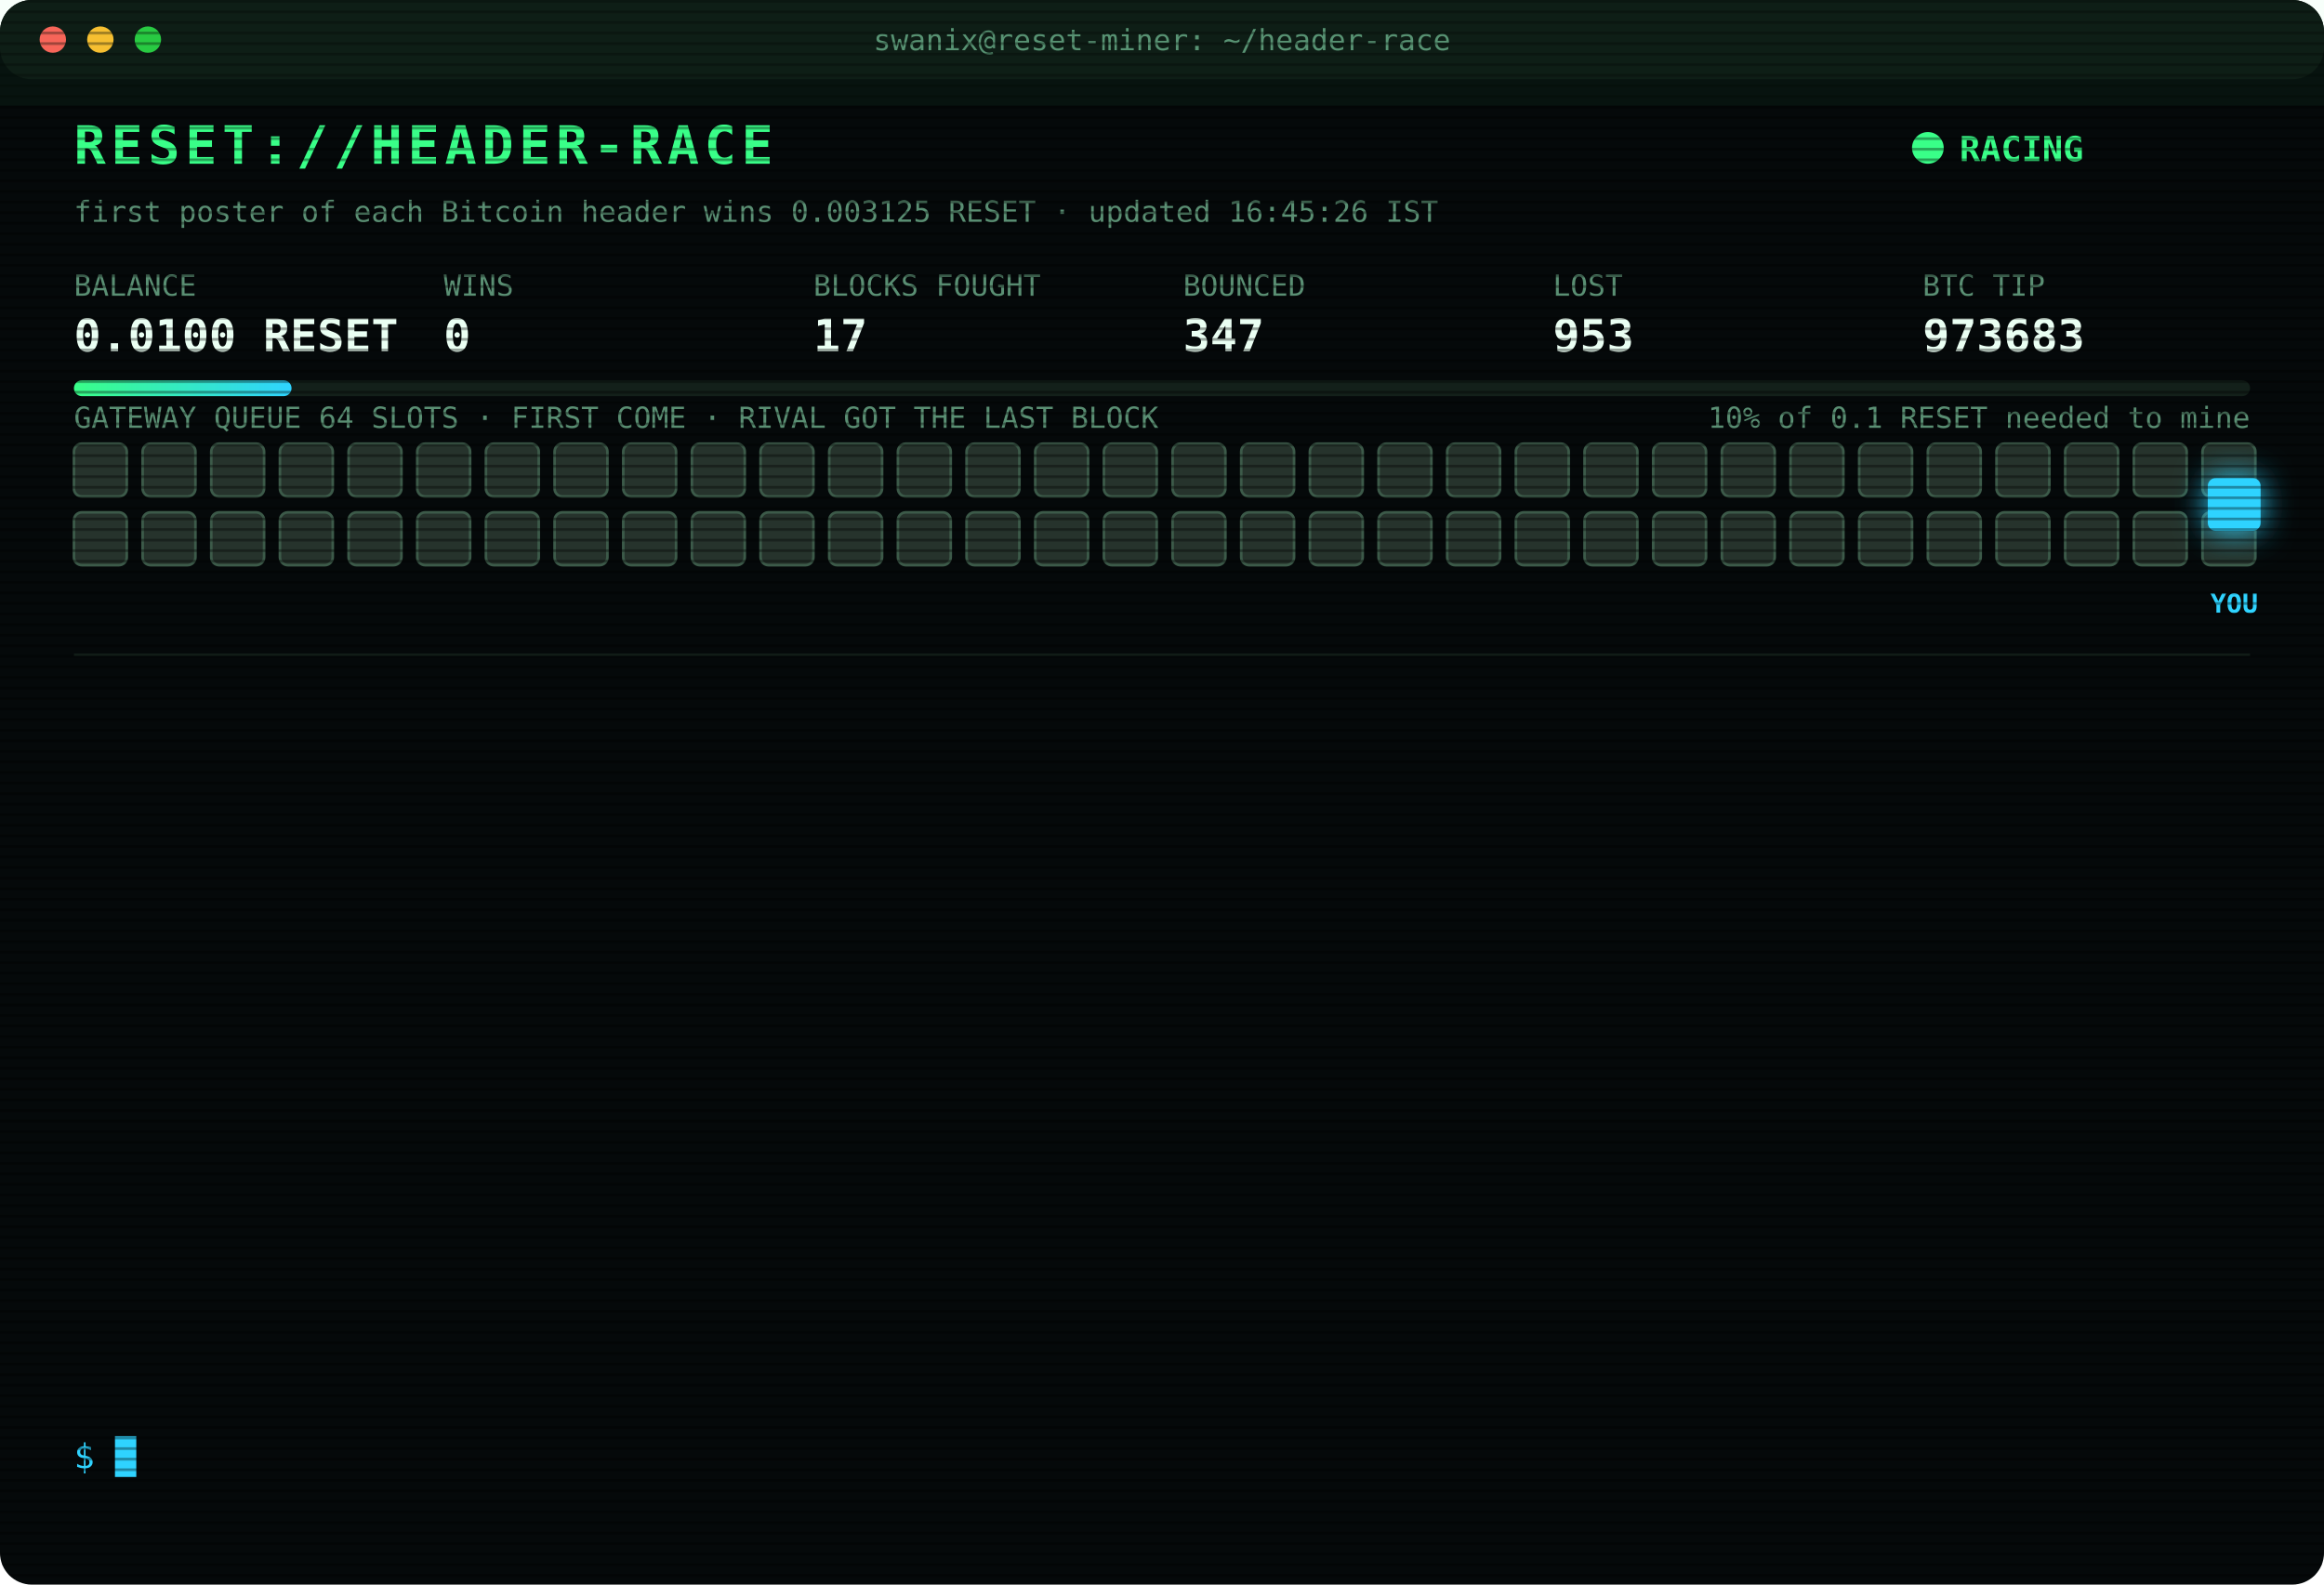
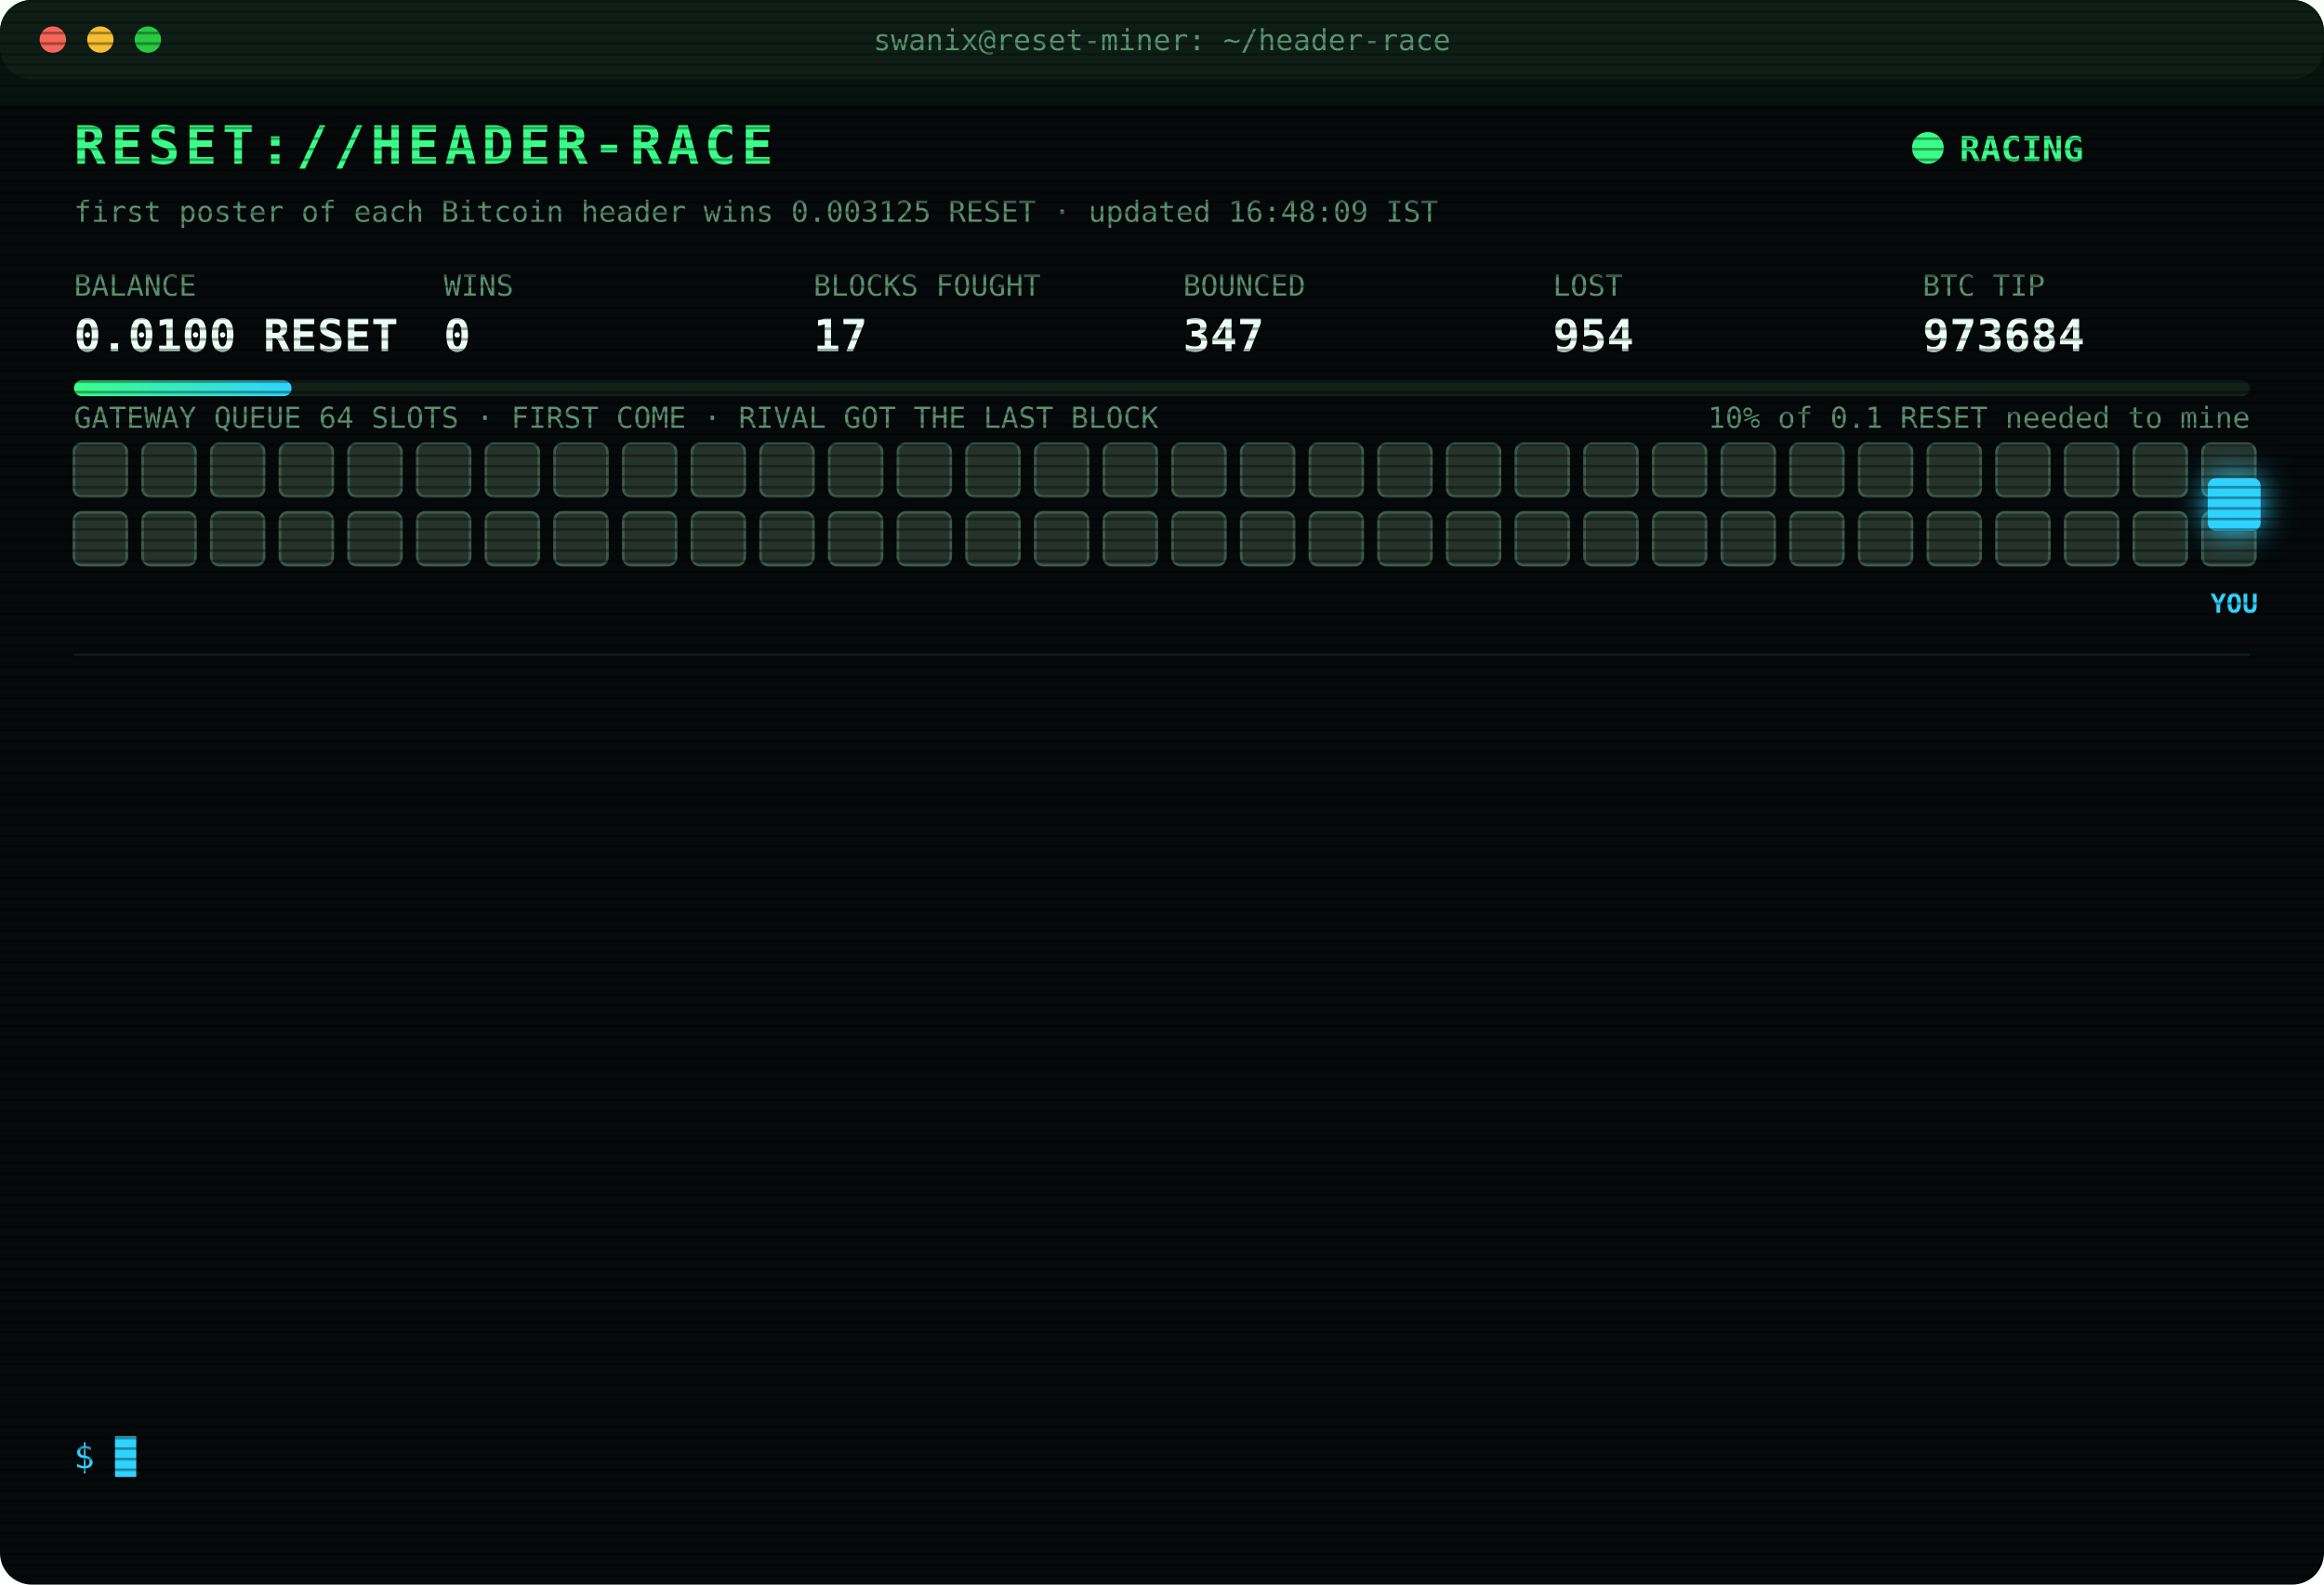
<svg xmlns="http://www.w3.org/2000/svg" width="880" height="600" viewBox="0 0 880 600" font-family="ui-monospace,SFMono-Regular,Menlo,Consolas,monospace">
  <style>
text{font-size:13px;fill:#7CFFB2}
.title{font-size:20px;font-weight:700;fill:#39FF88;letter-spacing:2px;animation:glitch 3s infinite steps(1)}
.sub{fill:#2fd3ff}.k{fill:#5a8f73;font-size:11px}.v{font-size:17px;font-weight:700;fill:#eafff3}
.ts{fill:#3f6b56}.boot{fill:#2fd3ff}.dim{fill:#5a8f73}.bad{fill:#ff4d6d}.warn{fill:#ffd23f}.mag{fill:#ff5cf0}.win{fill:#39FF88;font-weight:700}
.tag{font-size:10px;fill:#2fd3ff;font-weight:700}
.rival{fill:#26332c;stroke:#3c5a49;animation:jam 1.2s infinite alternate}
.idle{fill:#141c18;stroke:#22302a;animation:breathe 4s infinite}
.me{fill:#2fd3ff;filter:drop-shadow(0 0 6px #2fd3ff)}
.hover{animation:nudge 1.1s infinite ease-in-out}.bounce{animation:kick 1.4s infinite}
.ln{opacity:0;animation:in .4s forwards}
.cur{animation:blink 1s infinite steps(1)}
.scan{animation:scan 6s infinite linear}
.led{animation:blink 1.4s infinite}
@keyframes in{from{opacity:0;transform:translateX(-6px)}to{opacity:1;transform:none}}
@keyframes blink{50%{opacity:0}}
@keyframes jam{to{fill:#33463b}}
@keyframes breathe{50%{opacity:.4}}
@keyframes nudge{50%{transform:translateX(-10px)}}
@keyframes kick{0%,100%{transform:none}30%{transform:translateX(-14px)}55%{transform:translateX(10px) translateY(-6px)}}
@keyframes glitch{0%,92%{transform:none}93%{transform:translateX(2px);fill:#ff4d6d}95%{transform:translateX(-2px);fill:#2fd3ff}97%{transform:none}}
@keyframes scan{from{transform:translateY(-40px)}to{transform:translateY(600px)}}
</style>
  <defs>
    <pattern id="sl" width="4" height="4" patternUnits="userSpaceOnUse">
      <rect width="4" height="1" fill="#000" opacity=".35" />
    </pattern>
    <linearGradient id="bar">
      <stop offset="0" stop-color="#39FF88" />
      <stop offset="1" stop-color="#2fd3ff" />
    </linearGradient>
  </defs>
  <rect width="880" height="600" rx="12" fill="#05090a" />
  <rect width="880" height="30" rx="12" fill="#0d1512" />
  <circle cx="20" cy="15" r="5" fill="#ff5f57" />
  <circle cx="38" cy="15" r="5" fill="#febc2e" />
  <circle cx="56" cy="15" r="5" fill="#28c840" />
  <text x="440" y="19" text-anchor="middle" class="k">swanix@reset-miner: ~/header-race</text>
  <text x="28" y="62" class="title">RESET://HEADER-RACE</text>
  <circle class="led" cx="730" cy="56" r="6" fill="#39FF88" />
  <text x="742" y="61" class="win">RACING</text>
-   <text x="28" y="84" class="k">first poster of each Bitcoin header wins 0.003125 RESET · updated 16:45:26 IST</text>
+   <text x="28" y="84" class="k">first poster of each Bitcoin header wins 0.003125 RESET · updated 16:48:09 IST</text>
  <text x="28" y="112" class="k">BALANCE</text>
  <text x="28" y="133" class="v">0.0100 RESET</text>
  <text x="168" y="112" class="k">WINS</text>
  <text x="168" y="133" class="v">0</text>
  <text x="308" y="112" class="k">BLOCKS FOUGHT</text>
  <text x="308" y="133" class="v">17</text>
  <text x="448" y="112" class="k">BOUNCED</text>
  <text x="448" y="133" class="v">347</text>
  <text x="588" y="112" class="k">LOST</text>
-   <text x="588" y="133" class="v">953</text>
+   <text x="588" y="133" class="v">954</text>
  <text x="728" y="112" class="k">BTC TIP</text>
-   <text x="728" y="133" class="v">973683</text>
+   <text x="728" y="133" class="v">973684</text>
  <rect x="28" y="144" width="824" height="6" rx="3" fill="#13201a" />
  <rect x="28" y="144" width="82.4" height="6" rx="3" fill="url(#bar)" />
  <text x="852" y="162" text-anchor="end" class="k">10% of 0.1 RESET needed to mine</text>
  <text x="28" y="162" class="k">GATEWAY QUEUE 64 SLOTS · FIRST COME · RIVAL GOT THE LAST BLOCK</text>
  <rect class="rival" x="28" y="168" width="20" height="20" rx="3" style="animation-delay:0.00s" />
  <rect class="rival" x="54" y="168" width="20" height="20" rx="3" style="animation-delay:0.05s" />
  <rect class="rival" x="80" y="168" width="20" height="20" rx="3" style="animation-delay:0.10s" />
  <rect class="rival" x="106" y="168" width="20" height="20" rx="3" style="animation-delay:0.15s" />
  <rect class="rival" x="132" y="168" width="20" height="20" rx="3" style="animation-delay:0.20s" />
  <rect class="rival" x="158" y="168" width="20" height="20" rx="3" style="animation-delay:0.25s" />
  <rect class="rival" x="184" y="168" width="20" height="20" rx="3" style="animation-delay:0.30s" />
  <rect class="rival" x="210" y="168" width="20" height="20" rx="3" style="animation-delay:0.35s" />
  <rect class="rival" x="236" y="168" width="20" height="20" rx="3" style="animation-delay:0.40s" />
  <rect class="rival" x="262" y="168" width="20" height="20" rx="3" style="animation-delay:0.45s" />
  <rect class="rival" x="288" y="168" width="20" height="20" rx="3" style="animation-delay:0.50s" />
  <rect class="rival" x="314" y="168" width="20" height="20" rx="3" style="animation-delay:0.55s" />
  <rect class="rival" x="340" y="168" width="20" height="20" rx="3" style="animation-delay:0.60s" />
  <rect class="rival" x="366" y="168" width="20" height="20" rx="3" style="animation-delay:0.65s" />
  <rect class="rival" x="392" y="168" width="20" height="20" rx="3" style="animation-delay:0.70s" />
  <rect class="rival" x="418" y="168" width="20" height="20" rx="3" style="animation-delay:0.75s" />
  <rect class="rival" x="444" y="168" width="20" height="20" rx="3" style="animation-delay:0.80s" />
  <rect class="rival" x="470" y="168" width="20" height="20" rx="3" style="animation-delay:0.85s" />
  <rect class="rival" x="496" y="168" width="20" height="20" rx="3" style="animation-delay:0.90s" />
  <rect class="rival" x="522" y="168" width="20" height="20" rx="3" style="animation-delay:0.95s" />
  <rect class="rival" x="548" y="168" width="20" height="20" rx="3" style="animation-delay:1.00s" />
  <rect class="rival" x="574" y="168" width="20" height="20" rx="3" style="animation-delay:1.05s" />
  <rect class="rival" x="600" y="168" width="20" height="20" rx="3" style="animation-delay:1.10s" />
  <rect class="rival" x="626" y="168" width="20" height="20" rx="3" style="animation-delay:1.15s" />
  <rect class="rival" x="652" y="168" width="20" height="20" rx="3" style="animation-delay:1.20s" />
  <rect class="rival" x="678" y="168" width="20" height="20" rx="3" style="animation-delay:1.25s" />
  <rect class="rival" x="704" y="168" width="20" height="20" rx="3" style="animation-delay:1.30s" />
  <rect class="rival" x="730" y="168" width="20" height="20" rx="3" style="animation-delay:1.35s" />
  <rect class="rival" x="756" y="168" width="20" height="20" rx="3" style="animation-delay:1.40s" />
  <rect class="rival" x="782" y="168" width="20" height="20" rx="3" style="animation-delay:1.45s" />
  <rect class="rival" x="808" y="168" width="20" height="20" rx="3" style="animation-delay:1.50s" />
  <rect class="rival" x="834" y="168" width="20" height="20" rx="3" style="animation-delay:1.55s" />
  <rect class="rival" x="28" y="194" width="20" height="20" rx="3" style="animation-delay:1.60s" />
  <rect class="rival" x="54" y="194" width="20" height="20" rx="3" style="animation-delay:1.65s" />
  <rect class="rival" x="80" y="194" width="20" height="20" rx="3" style="animation-delay:1.70s" />
  <rect class="rival" x="106" y="194" width="20" height="20" rx="3" style="animation-delay:1.75s" />
  <rect class="rival" x="132" y="194" width="20" height="20" rx="3" style="animation-delay:1.80s" />
  <rect class="rival" x="158" y="194" width="20" height="20" rx="3" style="animation-delay:1.85s" />
  <rect class="rival" x="184" y="194" width="20" height="20" rx="3" style="animation-delay:1.90s" />
  <rect class="rival" x="210" y="194" width="20" height="20" rx="3" style="animation-delay:1.95s" />
  <rect class="rival" x="236" y="194" width="20" height="20" rx="3" style="animation-delay:2.00s" />
  <rect class="rival" x="262" y="194" width="20" height="20" rx="3" style="animation-delay:2.05s" />
  <rect class="rival" x="288" y="194" width="20" height="20" rx="3" style="animation-delay:2.10s" />
  <rect class="rival" x="314" y="194" width="20" height="20" rx="3" style="animation-delay:2.15s" />
  <rect class="rival" x="340" y="194" width="20" height="20" rx="3" style="animation-delay:2.20s" />
  <rect class="rival" x="366" y="194" width="20" height="20" rx="3" style="animation-delay:2.25s" />
  <rect class="rival" x="392" y="194" width="20" height="20" rx="3" style="animation-delay:2.30s" />
  <rect class="rival" x="418" y="194" width="20" height="20" rx="3" style="animation-delay:2.35s" />
  <rect class="rival" x="444" y="194" width="20" height="20" rx="3" style="animation-delay:2.40s" />
  <rect class="rival" x="470" y="194" width="20" height="20" rx="3" style="animation-delay:2.45s" />
  <rect class="rival" x="496" y="194" width="20" height="20" rx="3" style="animation-delay:2.50s" />
  <rect class="rival" x="522" y="194" width="20" height="20" rx="3" style="animation-delay:2.55s" />
  <rect class="rival" x="548" y="194" width="20" height="20" rx="3" style="animation-delay:2.60s" />
  <rect class="rival" x="574" y="194" width="20" height="20" rx="3" style="animation-delay:2.65s" />
  <rect class="rival" x="600" y="194" width="20" height="20" rx="3" style="animation-delay:2.70s" />
  <rect class="rival" x="626" y="194" width="20" height="20" rx="3" style="animation-delay:2.75s" />
  <rect class="rival" x="652" y="194" width="20" height="20" rx="3" style="animation-delay:2.80s" />
  <rect class="rival" x="678" y="194" width="20" height="20" rx="3" style="animation-delay:2.85s" />
  <rect class="rival" x="704" y="194" width="20" height="20" rx="3" style="animation-delay:2.90s" />
  <rect class="rival" x="730" y="194" width="20" height="20" rx="3" style="animation-delay:2.95s" />
  <rect class="rival" x="756" y="194" width="20" height="20" rx="3" style="animation-delay:3.00s" />
  <rect class="rival" x="782" y="194" width="20" height="20" rx="3" style="animation-delay:3.05s" />
  <rect class="rival" x="808" y="194" width="20" height="20" rx="3" style="animation-delay:3.10s" />
  <rect class="rival" x="834" y="194" width="20" height="20" rx="3" style="animation-delay:3.15s" />
  <g class="hover">
    <rect class="me" x="836" y="181" width="20" height="20" rx="3" />
    <text class="tag" x="846" y="232" text-anchor="middle">YOU</text>
  </g>
  <line x1="28" x2="852" y1="248" y2="248" stroke="#13201a" />
  <g class="ln" style="animation-delay:0.40s">
-     <text x="28" y="270" class="ts">14:36:29</text>
-     <text x="104" y="270" class="bad">[LOST] #973668 taken by a rival miner</text>
+     <text x="28" y="270" class="ts">14:46:26</text>
+     <text x="104" y="270" class="bad">[LOST] #973669 taken by a rival miner</text>
  </g>
  <g class="ln" style="animation-delay:0.65s">
-     <text x="28" y="292" class="ts">14:46:26</text>
-     <text x="104" y="292" class="bad">[LOST] #973669 taken by a rival miner</text>
+     <text x="28" y="292" class="ts">14:59:39</text>
+     <text x="104" y="292" class="bad">[LOST] #973671 taken by a rival miner</text>
  </g>
  <g class="ln" style="animation-delay:0.90s">
-     <text x="28" y="314" class="ts">14:59:39</text>
-     <text x="104" y="314" class="bad">[LOST] #973671 taken by a rival miner</text>
+     <text x="28" y="314" class="ts">15:07:43</text>
+     <text x="104" y="314" class="bad">[LOST] #973672 taken by a rival miner</text>
  </g>
  <g class="ln" style="animation-delay:1.15s">
-     <text x="28" y="336" class="ts">15:07:43</text>
-     <text x="104" y="336" class="bad">[LOST] #973672 taken by a rival miner</text>
+     <text x="28" y="336" class="ts">15:28:38</text>
+     <text x="104" y="336" class="bad">[LOST] #973674 taken by a rival miner</text>
  </g>
  <g class="ln" style="animation-delay:1.40s">
-     <text x="28" y="358" class="ts">15:28:38</text>
-     <text x="104" y="358" class="bad">[LOST] #973674 taken by a rival miner</text>
+     <text x="28" y="358" class="ts">15:32:02</text>
+     <text x="104" y="358" class="bad">[LOST] #973675 taken by a rival miner</text>
  </g>
  <g class="ln" style="animation-delay:1.65s">
-     <text x="28" y="380" class="ts">15:32:02</text>
-     <text x="104" y="380" class="bad">[LOST] #973675 taken by a rival miner</text>
+     <text x="28" y="380" class="ts">15:34:12</text>
+     <text x="104" y="380" class="bad">[LOST] #973677 taken by a rival miner</text>
  </g>
  <g class="ln" style="animation-delay:1.90s">
-     <text x="28" y="402" class="ts">15:34:12</text>
-     <text x="104" y="402" class="bad">[LOST] #973677 taken by a rival miner</text>
+     <text x="28" y="402" class="ts">15:40:38</text>
+     <text x="104" y="402" class="bad">[LOST] #973678 taken by a rival miner</text>
  </g>
  <g class="ln" style="animation-delay:2.15s">
-     <text x="28" y="424" class="ts">15:40:38</text>
-     <text x="104" y="424" class="bad">[LOST] #973678 taken by a rival miner</text>
+     <text x="28" y="424" class="ts">15:54:34</text>
+     <text x="104" y="424" class="bad">[LOST] #973679 taken by a rival miner</text>
  </g>
  <g class="ln" style="animation-delay:2.40s">
-     <text x="28" y="446" class="ts">15:54:34</text>
-     <text x="104" y="446" class="bad">[LOST] #973679 taken by a rival miner</text>
+     <text x="28" y="446" class="ts">15:59:22</text>
+     <text x="104" y="446" class="bad">[LOST] #973680 taken by a rival miner</text>
  </g>
  <g class="ln" style="animation-delay:2.65s">
-     <text x="28" y="468" class="ts">15:59:22</text>
-     <text x="104" y="468" class="bad">[LOST] #973680 taken by a rival miner</text>
+     <text x="28" y="468" class="ts">16:00:21</text>
+     <text x="104" y="468" class="bad">[LOST] #973681 taken by a rival miner</text>
  </g>
  <g class="ln" style="animation-delay:2.90s">
-     <text x="28" y="490" class="ts">16:00:21</text>
-     <text x="104" y="490" class="bad">[LOST] #973681 taken by a rival miner</text>
+     <text x="28" y="490" class="ts">16:00:59</text>
+     <text x="104" y="490" class="bad">[LOST] #973682 taken by a rival miner</text>
  </g>
  <g class="ln" style="animation-delay:3.15s">
-     <text x="28" y="512" class="ts">16:00:59</text>
-     <text x="104" y="512" class="bad">[LOST] #973682 taken by a rival miner</text>
+     <text x="28" y="512" class="ts">16:42:53</text>
+     <text x="104" y="512" class="bad">[LOST] #973683 taken by a rival miner</text>
  </g>
  <g class="ln" style="animation-delay:3.40s">
-     <text x="28" y="534" class="ts">16:42:53</text>
-     <text x="104" y="534" class="bad">[LOST] #973683 taken by a rival miner</text>
+     <text x="28" y="534" class="ts">16:48:09</text>
+     <text x="104" y="534" class="bad">[LOST] #973684 taken by a rival miner</text>
  </g>
  <text x="28" y="556" class="sub">$ <tspan class="cur">█</tspan>
  </text>
  <rect width="880" height="600" rx="12" fill="url(#sl)" pointer-events="none" />
  <rect class="scan" width="880" height="40" fill="#39FF88" opacity=".04" />
</svg>
